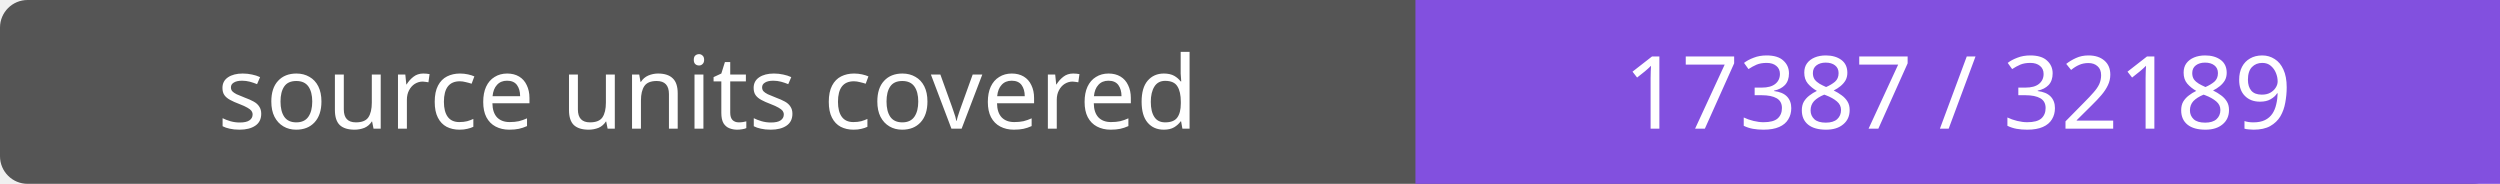
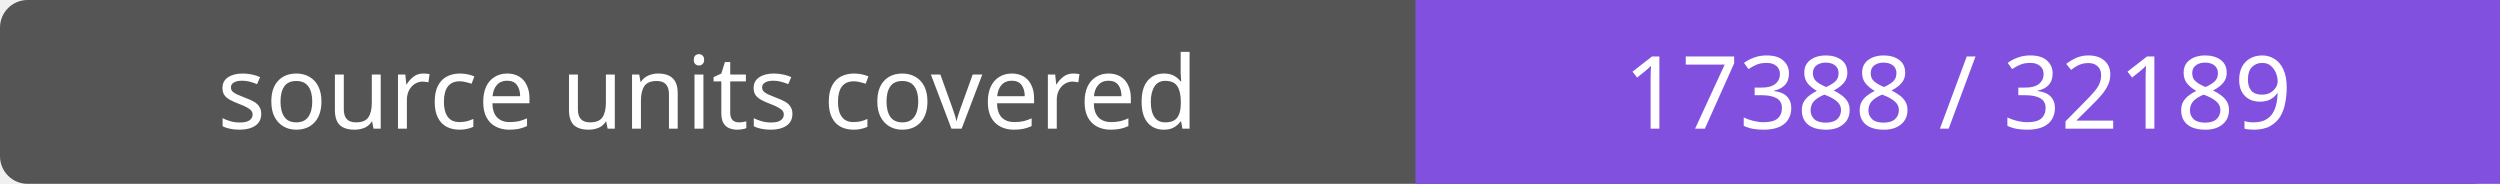
- <svg xmlns="http://www.w3.org/2000/svg" width="272" height="20" role="img" aria-label="source units covered: 17387 / 32189">
+ <svg xmlns="http://www.w3.org/2000/svg" width="272" height="20" role="img" aria-label="source units covered: 17388 / 32189">
  <rect width="272" height="20" rx="3" fill="#555" />
  <path fill="#8250df" d="M154 0h118v20H154z" />
  <g fill="#fff" text-anchor="middle" font-family="Verdana,sans-serif" font-size="11">
    <text x="77.0" y="14">source units covered</text>
-     <text x="213.0" y="14">17387 / 32189</text>
+     <text x="213.0" y="14">17388 / 32189</text>
  </g>
</svg>
